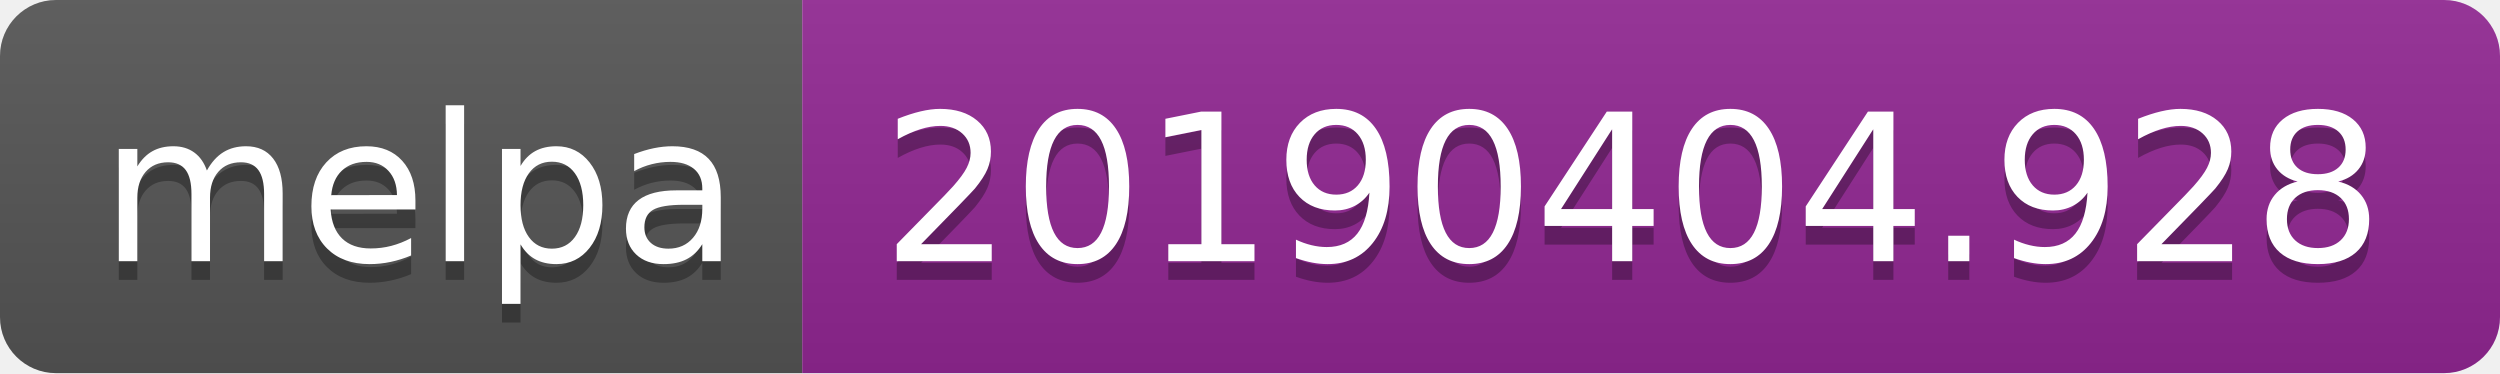
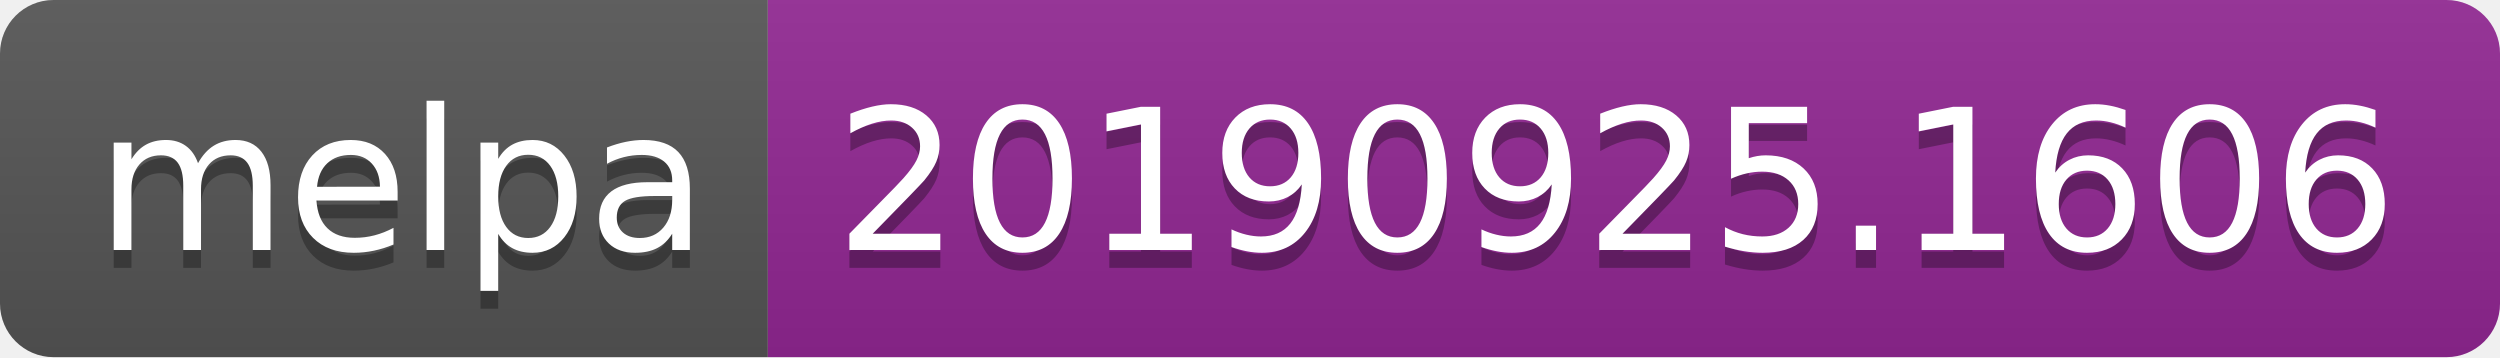
- <svg xmlns="http://www.w3.org/2000/svg" width="134" height="20">
+ <svg xmlns="http://www.w3.org/2000/svg" width="140" height="20">
  <linearGradient id="b" x2="0" y2="100%">
    <stop offset="0" stop-color="#bbb" stop-opacity=".1" />
    <stop offset="1" stop-opacity=".1" />
  </linearGradient>
  <clipPath id="a">
-     <rect width="134" height="20" rx="3" fill="#fff" />
+     <rect width="140" height="20" rx="3" fill="#fff" />
  </clipPath>
  <g clip-path="url(#a)">
    <path fill="#555" d="M0 0h43v20H0z" />
-     <path fill="#922793" d="M43 0h91v20H43z" />
-     <path fill="url(#b)" d="M0 0h134v20H0z" />
+     <path fill="#922793" d="M43 0h97v20H43z" />
+     <path fill="url(#b)" d="M0 0h140v20H0z" />
  </g>
  <g fill="#fff" text-anchor="middle" font-family="DejaVu Sans,Verdana,Geneva,sans-serif" font-size="110">
    <text x="225" y="150" fill="#010101" fill-opacity=".3" transform="scale(.1)" textLength="330">melpa</text>
    <text x="225" y="140" transform="scale(.1)" textLength="330">melpa</text>
-     <text x="875" y="150" fill="#010101" fill-opacity=".3" transform="scale(.1)" textLength="810">20190404.928</text>
-     <text x="875" y="140" transform="scale(.1)" textLength="810">20190404.928</text>
+     <text x="905" y="150" fill="#010101" fill-opacity=".3" transform="scale(.1)" textLength="870">20190925.1606</text>
+     <text x="905" y="140" transform="scale(.1)" textLength="870">20190925.1606</text>
  </g>
</svg>
